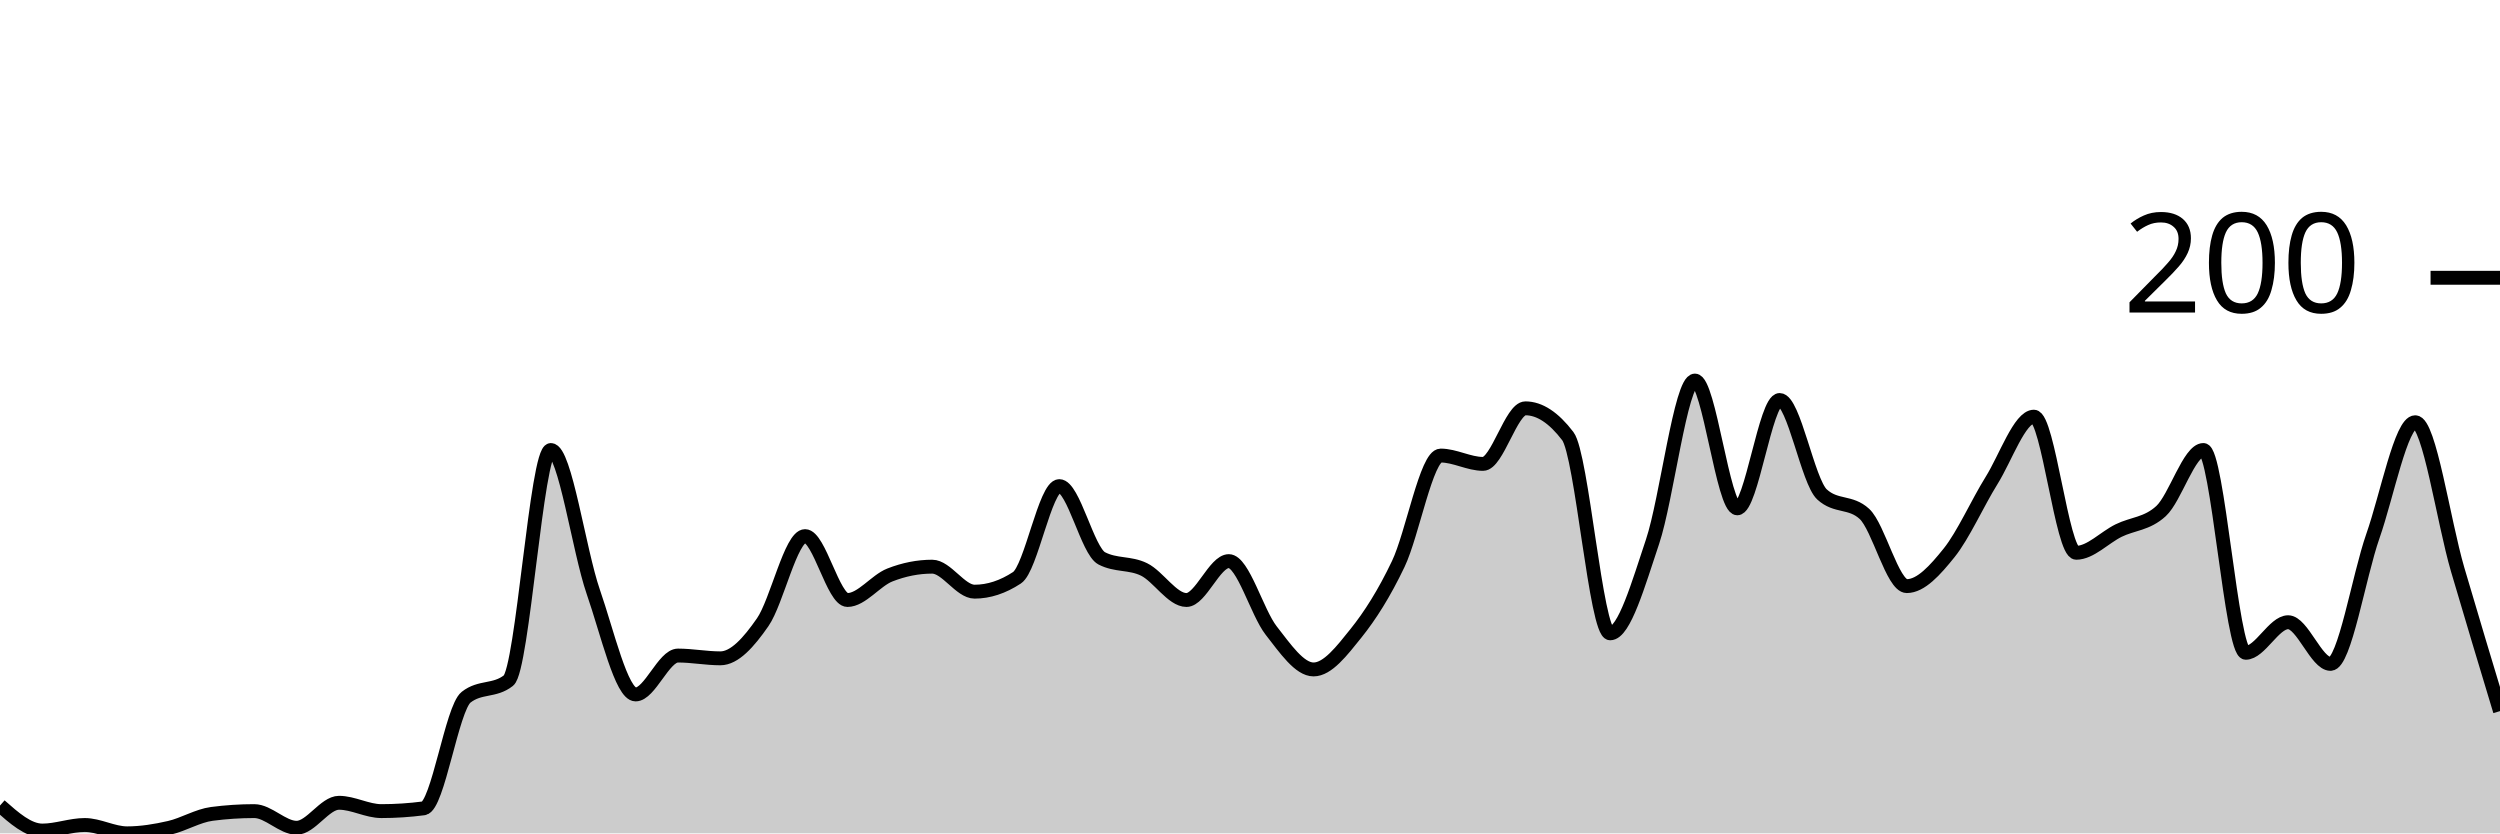
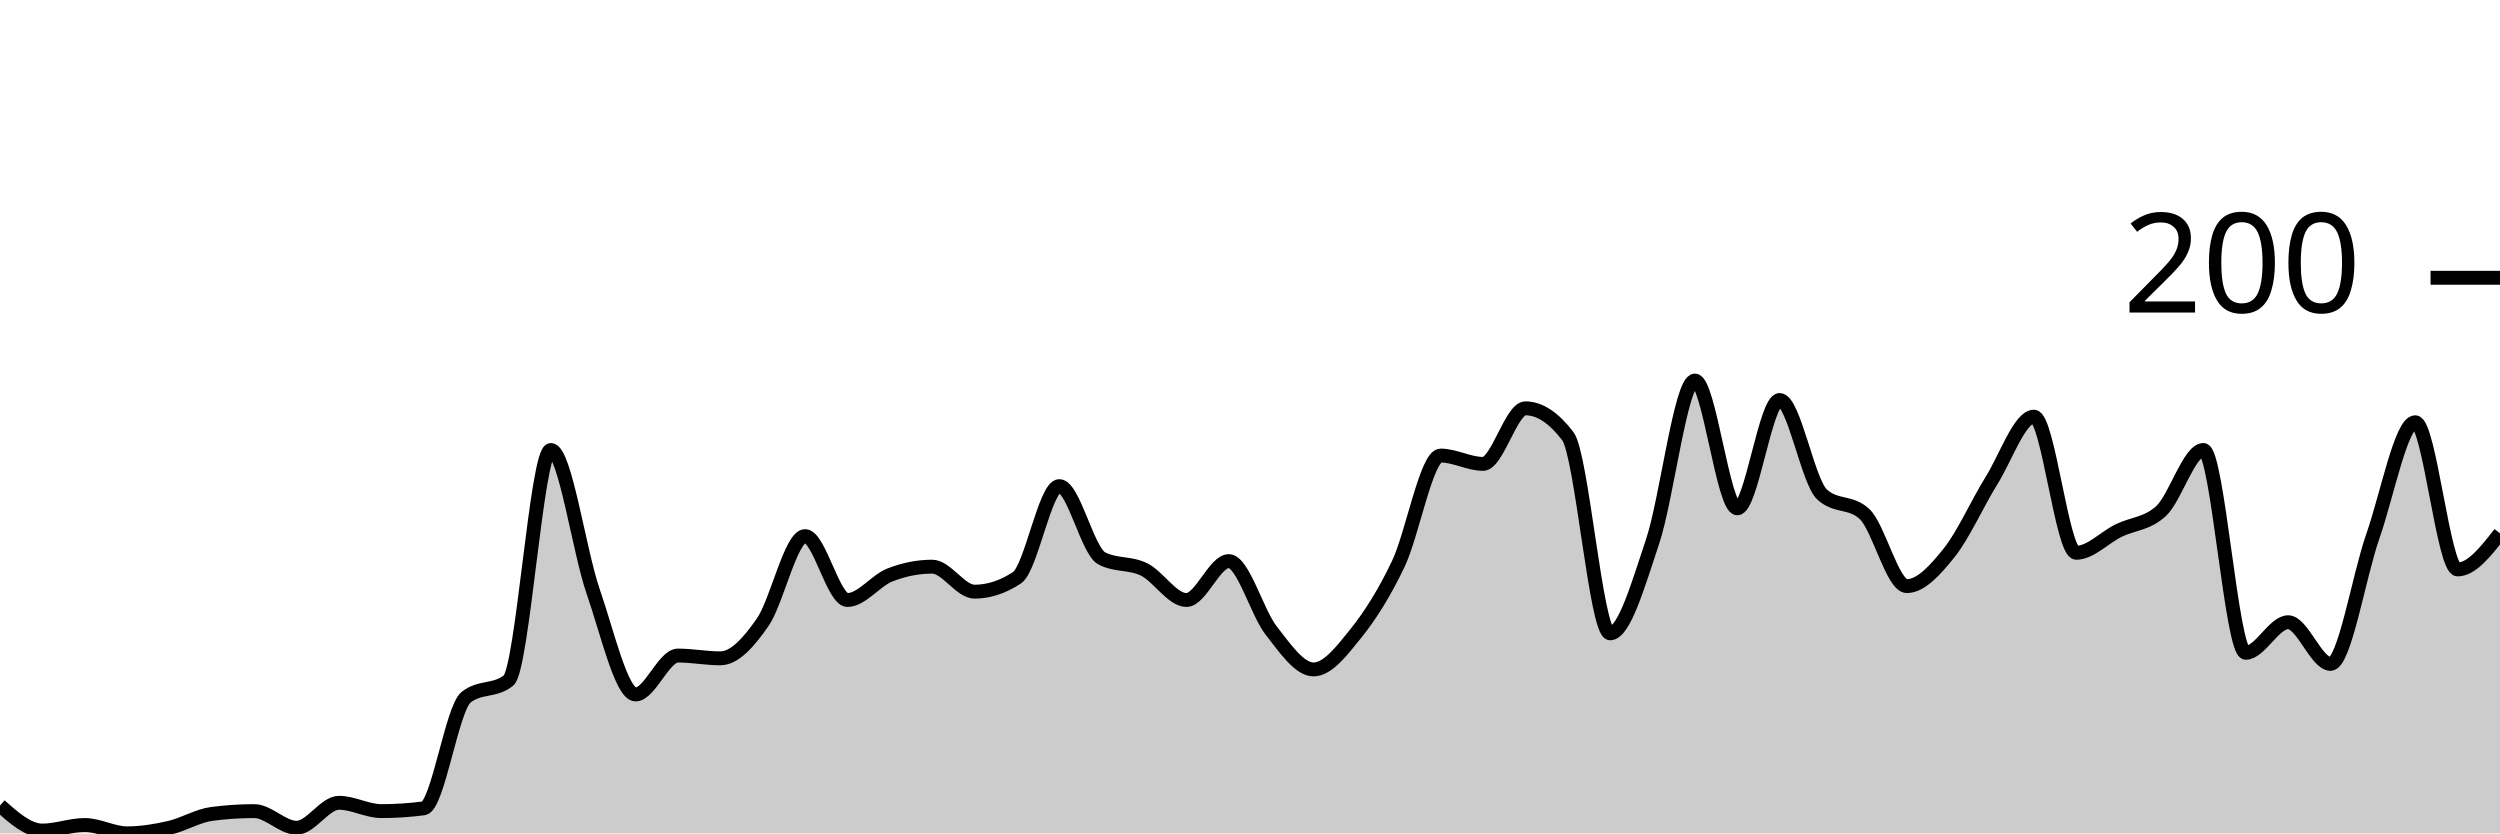
<svg xmlns="http://www.w3.org/2000/svg" viewBox="0 0 180 60">
  <g transform="translate(0,20)">
-     <path class="area" fill="rgba(0, 0, 0, 0.2)" d="M0,38C1.017,38.9,2.034,39.8,3.051,39.8C4.068,39.8,5.085,39.4,6.102,39.4C7.119,39.4,8.136,40,9.153,40C10.169,40,11.186,39.833,12.203,39.6C13.22,39.367,14.237,38.733,15.254,38.6C16.271,38.467,17.288,38.4,18.305,38.4C19.322,38.4,20.339,39.6,21.356,39.6C22.373,39.6,23.39,37.8,24.407,37.8C25.424,37.8,26.441,38.4,27.458,38.4C28.475,38.4,29.492,38.333,30.508,38.2C31.525,38.067,32.542,31,33.559,30.2C34.576,29.4,35.593,29.8,36.61,29C37.627,28.2,38.644,12.4,39.661,12.4C40.678,12.4,41.695,19.667,42.712,22.6C43.729,25.533,44.746,30,45.763,30C46.78,30,47.797,27.2,48.814,27.2C49.831,27.2,50.847,27.4,51.864,27.4C52.881,27.4,53.898,26.267,54.915,24.8C55.932,23.333,56.949,18.6,57.966,18.6C58.983,18.6,60,23.2,61.017,23.2C62.034,23.2,63.051,21.8,64.068,21.4C65.085,21,66.102,20.8,67.119,20.8C68.136,20.8,69.153,22.6,70.169,22.6C71.186,22.6,72.203,22.267,73.22,21.6C74.237,20.933,75.254,15,76.271,15C77.288,15,78.305,19.667,79.322,20.2C80.339,20.733,81.356,20.5,82.373,21C83.39,21.5,84.407,23.2,85.424,23.2C86.441,23.2,87.458,20.4,88.475,20.4C89.492,20.4,90.508,24.1,91.525,25.4C92.542,26.7,93.559,28.2,94.576,28.2C95.593,28.2,96.61,26.867,97.627,25.6C98.644,24.333,99.661,22.733,100.678,20.6C101.695,18.467,102.712,12.8,103.729,12.8C104.746,12.8,105.763,13.4,106.78,13.4C107.797,13.4,108.814,9.4,109.831,9.4C110.847,9.4,111.864,10.067,112.881,11.4C113.898,12.733,114.915,25.6,115.932,25.6C116.949,25.6,117.966,22.033,118.983,19C120,15.967,121.017,7.4,122.034,7.4C123.051,7.4,124.068,16.6,125.085,16.6C126.102,16.6,127.119,8.8,128.136,8.8C129.153,8.8,130.169,14.667,131.186,15.6C132.203,16.533,133.22,16.067,134.237,17C135.254,17.933,136.271,22.2,137.288,22.2C138.305,22.2,139.322,21.067,140.339,19.8C141.356,18.533,142.373,16.233,143.39,14.6C144.407,12.967,145.424,10,146.441,10C147.458,10,148.475,19.8,149.492,19.8C150.508,19.8,151.525,18.7,152.542,18.2C153.559,17.7,154.576,17.733,155.593,16.8C156.61,15.867,157.627,12.4,158.644,12.4C159.661,12.4,160.678,27,161.695,27C162.712,27,163.729,24.8,164.746,24.8C165.763,24.8,166.78,27.8,167.797,27.8C168.814,27.8,169.831,21.5,170.847,18.6C171.864,15.7,172.881,10.4,173.898,10.4C174.915,10.4,175.932,17.533,176.949,21C177.966,24.467,178.983,27.833,180,31.2L180,40C178.983,40,177.966,40,176.949,40C175.932,40,174.915,40,173.898,40C172.881,40,171.864,40,170.847,40C169.831,40,168.814,40,167.797,40C166.78,40,165.763,40,164.746,40C163.729,40,162.712,40,161.695,40C160.678,40,159.661,40,158.644,40C157.627,40,156.61,40,155.593,40C154.576,40,153.559,40,152.542,40C151.525,40,150.508,40,149.492,40C148.475,40,147.458,40,146.441,40C145.424,40,144.407,40,143.39,40C142.373,40,141.356,40,140.339,40C139.322,40,138.305,40,137.288,40C136.271,40,135.254,40,134.237,40C133.22,40,132.203,40,131.186,40C130.169,40,129.153,40,128.136,40C127.119,40,126.102,40,125.085,40C124.068,40,123.051,40,122.034,40C121.017,40,120,40,118.983,40C117.966,40,116.949,40,115.932,40C114.915,40,113.898,40,112.881,40C111.864,40,110.847,40,109.831,40C108.814,40,107.797,40,106.78,40C105.763,40,104.746,40,103.729,40C102.712,40,101.695,40,100.678,40C99.661,40,98.644,40,97.627,40C96.61,40,95.593,40,94.576,40C93.559,40,92.542,40,91.525,40C90.508,40,89.492,40,88.475,40C87.458,40,86.441,40,85.424,40C84.407,40,83.39,40,82.373,40C81.356,40,80.339,40,79.322,40C78.305,40,77.288,40,76.271,40C75.254,40,74.237,40,73.22,40C72.203,40,71.186,40,70.169,40C69.153,40,68.136,40,67.119,40C66.102,40,65.085,40,64.068,40C63.051,40,62.034,40,61.017,40C60,40,58.983,40,57.966,40C56.949,40,55.932,40,54.915,40C53.898,40,52.881,40,51.864,40C50.847,40,49.831,40,48.814,40C47.797,40,46.78,40,45.763,40C44.746,40,43.729,40,42.712,40C41.695,40,40.678,40,39.661,40C38.644,40,37.627,40,36.61,40C35.593,40,34.576,40,33.559,40C32.542,40,31.525,40,30.508,40C29.492,40,28.475,40,27.458,40C26.441,40,25.424,40,24.407,40C23.39,40,22.373,40,21.356,40C20.339,40,19.322,40,18.305,40C17.288,40,16.271,40,15.254,40C14.237,40,13.22,40,12.203,40C11.186,40,10.169,40,9.153,40C8.136,40,7.119,40,6.102,40C5.085,40,4.068,40,3.051,40C2.034,40,1.017,40,0,40Z" />
-     <path class="line" stroke="black" fill="none" d="M0,38C1.017,38.9,2.034,39.8,3.051,39.8C4.068,39.8,5.085,39.4,6.102,39.4C7.119,39.4,8.136,40,9.153,40C10.169,40,11.186,39.833,12.203,39.6C13.22,39.367,14.237,38.733,15.254,38.6C16.271,38.467,17.288,38.4,18.305,38.4C19.322,38.4,20.339,39.6,21.356,39.6C22.373,39.6,23.39,37.8,24.407,37.8C25.424,37.8,26.441,38.4,27.458,38.4C28.475,38.4,29.492,38.333,30.508,38.2C31.525,38.067,32.542,31,33.559,30.2C34.576,29.4,35.593,29.8,36.61,29C37.627,28.2,38.644,12.4,39.661,12.4C40.678,12.4,41.695,19.667,42.712,22.6C43.729,25.533,44.746,30,45.763,30C46.78,30,47.797,27.2,48.814,27.2C49.831,27.2,50.847,27.4,51.864,27.4C52.881,27.4,53.898,26.267,54.915,24.8C55.932,23.333,56.949,18.6,57.966,18.6C58.983,18.6,60,23.2,61.017,23.2C62.034,23.2,63.051,21.8,64.068,21.4C65.085,21,66.102,20.8,67.119,20.8C68.136,20.8,69.153,22.6,70.169,22.6C71.186,22.6,72.203,22.267,73.22,21.6C74.237,20.933,75.254,15,76.271,15C77.288,15,78.305,19.667,79.322,20.2C80.339,20.733,81.356,20.5,82.373,21C83.39,21.5,84.407,23.2,85.424,23.2C86.441,23.2,87.458,20.4,88.475,20.4C89.492,20.4,90.508,24.1,91.525,25.4C92.542,26.7,93.559,28.2,94.576,28.2C95.593,28.2,96.61,26.867,97.627,25.6C98.644,24.333,99.661,22.733,100.678,20.6C101.695,18.467,102.712,12.8,103.729,12.8C104.746,12.8,105.763,13.4,106.78,13.4C107.797,13.4,108.814,9.4,109.831,9.4C110.847,9.4,111.864,10.067,112.881,11.4C113.898,12.733,114.915,25.6,115.932,25.6C116.949,25.6,117.966,22.033,118.983,19C120,15.967,121.017,7.4,122.034,7.4C123.051,7.4,124.068,16.6,125.085,16.6C126.102,16.6,127.119,8.8,128.136,8.8C129.153,8.8,130.169,14.667,131.186,15.6C132.203,16.533,133.22,16.067,134.237,17C135.254,17.933,136.271,22.2,137.288,22.2C138.305,22.2,139.322,21.067,140.339,19.8C141.356,18.533,142.373,16.233,143.39,14.6C144.407,12.967,145.424,10,146.441,10C147.458,10,148.475,19.8,149.492,19.8C150.508,19.8,151.525,18.7,152.542,18.2C153.559,17.7,154.576,17.733,155.593,16.8C156.61,15.867,157.627,12.4,158.644,12.4C159.661,12.4,160.678,27,161.695,27C162.712,27,163.729,24.8,164.746,24.8C165.763,24.8,166.78,27.8,167.797,27.8C168.814,27.8,169.831,21.5,170.847,18.6C171.864,15.7,172.881,10.4,173.898,10.4C174.915,10.4,175.932,17.533,176.949,21C177.966,24.467,178.983,27.833,180,31.2" />
+     <path class="area" fill="rgba(0, 0, 0, 0.2)" d="M0,38C1.017,38.9,2.034,39.8,3.051,39.8C4.068,39.8,5.085,39.4,6.102,39.4C7.119,39.4,8.136,40,9.153,40C10.169,40,11.186,39.833,12.203,39.6C13.22,39.367,14.237,38.733,15.254,38.6C16.271,38.467,17.288,38.4,18.305,38.4C19.322,38.4,20.339,39.6,21.356,39.6C22.373,39.6,23.39,37.8,24.407,37.8C25.424,37.8,26.441,38.4,27.458,38.4C28.475,38.4,29.492,38.333,30.508,38.2C31.525,38.067,32.542,31,33.559,30.2C34.576,29.4,35.593,29.8,36.61,29C37.627,28.2,38.644,12.4,39.661,12.4C40.678,12.4,41.695,19.667,42.712,22.6C43.729,25.533,44.746,30,45.763,30C46.78,30,47.797,27.2,48.814,27.2C49.831,27.2,50.847,27.4,51.864,27.4C52.881,27.4,53.898,26.267,54.915,24.8C55.932,23.333,56.949,18.6,57.966,18.6C58.983,18.6,60,23.2,61.017,23.2C62.034,23.2,63.051,21.8,64.068,21.4C65.085,21,66.102,20.8,67.119,20.8C68.136,20.8,69.153,22.6,70.169,22.6C71.186,22.6,72.203,22.267,73.22,21.6C74.237,20.933,75.254,15,76.271,15C77.288,15,78.305,19.667,79.322,20.2C80.339,20.733,81.356,20.5,82.373,21C83.39,21.5,84.407,23.2,85.424,23.2C86.441,23.2,87.458,20.4,88.475,20.4C89.492,20.4,90.508,24.1,91.525,25.4C92.542,26.7,93.559,28.2,94.576,28.2C95.593,28.2,96.61,26.867,97.627,25.6C98.644,24.333,99.661,22.733,100.678,20.6C101.695,18.467,102.712,12.8,103.729,12.8C104.746,12.8,105.763,13.4,106.78,13.4C107.797,13.4,108.814,9.4,109.831,9.4C110.847,9.4,111.864,10.067,112.881,11.4C113.898,12.733,114.915,25.6,115.932,25.6C116.949,25.6,117.966,22.033,118.983,19C120,15.967,121.017,7.4,122.034,7.4C123.051,7.4,124.068,16.6,125.085,16.6C126.102,16.6,127.119,8.8,128.136,8.8C129.153,8.8,130.169,14.667,131.186,15.6C132.203,16.533,133.22,16.067,134.237,17C135.254,17.933,136.271,22.2,137.288,22.2C138.305,22.2,139.322,21.067,140.339,19.8C141.356,18.533,142.373,16.233,143.39,14.6C144.407,12.967,145.424,10,146.441,10C147.458,10,148.475,19.8,149.492,19.8C150.508,19.8,151.525,18.7,152.542,18.2C153.559,17.7,154.576,17.733,155.593,16.8C156.61,15.867,157.627,12.4,158.644,12.4C159.661,12.4,160.678,27,161.695,27C162.712,27,163.729,24.8,164.746,24.8C165.763,24.8,166.78,27.8,167.797,27.8C168.814,27.8,169.831,21.5,170.847,18.6C171.864,15.7,172.881,10.4,173.898,10.4C174.915,10.4,175.932,21,176.949,21C177.966,21,178.983,19.7,180,18.4L180,40C178.983,40,177.966,40,176.949,40C175.932,40,174.915,40,173.898,40C172.881,40,171.864,40,170.847,40C169.831,40,168.814,40,167.797,40C166.78,40,165.763,40,164.746,40C163.729,40,162.712,40,161.695,40C160.678,40,159.661,40,158.644,40C157.627,40,156.61,40,155.593,40C154.576,40,153.559,40,152.542,40C151.525,40,150.508,40,149.492,40C148.475,40,147.458,40,146.441,40C145.424,40,144.407,40,143.39,40C142.373,40,141.356,40,140.339,40C139.322,40,138.305,40,137.288,40C136.271,40,135.254,40,134.237,40C133.22,40,132.203,40,131.186,40C130.169,40,129.153,40,128.136,40C127.119,40,126.102,40,125.085,40C124.068,40,123.051,40,122.034,40C121.017,40,120,40,118.983,40C117.966,40,116.949,40,115.932,40C114.915,40,113.898,40,112.881,40C111.864,40,110.847,40,109.831,40C108.814,40,107.797,40,106.78,40C105.763,40,104.746,40,103.729,40C102.712,40,101.695,40,100.678,40C99.661,40,98.644,40,97.627,40C96.61,40,95.593,40,94.576,40C93.559,40,92.542,40,91.525,40C90.508,40,89.492,40,88.475,40C87.458,40,86.441,40,85.424,40C84.407,40,83.39,40,82.373,40C81.356,40,80.339,40,79.322,40C78.305,40,77.288,40,76.271,40C75.254,40,74.237,40,73.22,40C72.203,40,71.186,40,70.169,40C69.153,40,68.136,40,67.119,40C66.102,40,65.085,40,64.068,40C63.051,40,62.034,40,61.017,40C60,40,58.983,40,57.966,40C56.949,40,55.932,40,54.915,40C53.898,40,52.881,40,51.864,40C50.847,40,49.831,40,48.814,40C47.797,40,46.78,40,45.763,40C44.746,40,43.729,40,42.712,40C41.695,40,40.678,40,39.661,40C38.644,40,37.627,40,36.61,40C35.593,40,34.576,40,33.559,40C32.542,40,31.525,40,30.508,40C29.492,40,28.475,40,27.458,40C26.441,40,25.424,40,24.407,40C23.39,40,22.373,40,21.356,40C20.339,40,19.322,40,18.305,40C17.288,40,16.271,40,15.254,40C14.237,40,13.22,40,12.203,40C11.186,40,10.169,40,9.153,40C8.136,40,7.119,40,6.102,40C5.085,40,4.068,40,3.051,40C2.034,40,1.017,40,0,40Z" />
+     <path class="line" stroke="black" fill="none" d="M0,38C1.017,38.9,2.034,39.8,3.051,39.8C4.068,39.8,5.085,39.4,6.102,39.4C7.119,39.4,8.136,40,9.153,40C10.169,40,11.186,39.833,12.203,39.6C13.22,39.367,14.237,38.733,15.254,38.6C16.271,38.467,17.288,38.4,18.305,38.4C19.322,38.4,20.339,39.6,21.356,39.6C22.373,39.6,23.39,37.8,24.407,37.8C25.424,37.8,26.441,38.4,27.458,38.4C28.475,38.4,29.492,38.333,30.508,38.2C31.525,38.067,32.542,31,33.559,30.2C34.576,29.4,35.593,29.8,36.61,29C37.627,28.2,38.644,12.4,39.661,12.4C40.678,12.4,41.695,19.667,42.712,22.6C43.729,25.533,44.746,30,45.763,30C46.78,30,47.797,27.2,48.814,27.2C49.831,27.2,50.847,27.4,51.864,27.4C52.881,27.4,53.898,26.267,54.915,24.8C55.932,23.333,56.949,18.6,57.966,18.6C58.983,18.6,60,23.2,61.017,23.2C62.034,23.2,63.051,21.8,64.068,21.4C65.085,21,66.102,20.8,67.119,20.8C68.136,20.8,69.153,22.6,70.169,22.6C71.186,22.6,72.203,22.267,73.22,21.6C74.237,20.933,75.254,15,76.271,15C77.288,15,78.305,19.667,79.322,20.2C80.339,20.733,81.356,20.5,82.373,21C83.39,21.5,84.407,23.2,85.424,23.2C86.441,23.2,87.458,20.4,88.475,20.4C89.492,20.4,90.508,24.1,91.525,25.4C92.542,26.7,93.559,28.2,94.576,28.2C95.593,28.2,96.61,26.867,97.627,25.6C98.644,24.333,99.661,22.733,100.678,20.6C101.695,18.467,102.712,12.8,103.729,12.8C104.746,12.8,105.763,13.4,106.78,13.4C107.797,13.4,108.814,9.4,109.831,9.4C110.847,9.4,111.864,10.067,112.881,11.4C113.898,12.733,114.915,25.6,115.932,25.6C116.949,25.6,117.966,22.033,118.983,19C120,15.967,121.017,7.4,122.034,7.4C123.051,7.4,124.068,16.6,125.085,16.6C126.102,16.6,127.119,8.8,128.136,8.8C129.153,8.8,130.169,14.667,131.186,15.6C132.203,16.533,133.22,16.067,134.237,17C135.254,17.933,136.271,22.2,137.288,22.2C138.305,22.2,139.322,21.067,140.339,19.8C141.356,18.533,142.373,16.233,143.39,14.6C144.407,12.967,145.424,10,146.441,10C147.458,10,148.475,19.8,149.492,19.8C150.508,19.8,151.525,18.7,152.542,18.2C153.559,17.7,154.576,17.733,155.593,16.8C156.61,15.867,157.627,12.4,158.644,12.4C159.661,12.4,160.678,27,161.695,27C162.712,27,163.729,24.8,164.746,24.8C165.763,24.8,166.78,27.8,167.797,27.8C168.814,27.8,169.831,21.5,170.847,18.6C171.864,15.7,172.881,10.4,173.898,10.4C174.915,10.4,175.932,21,176.949,21C177.966,21,178.983,19.7,180,18.4" />
    <path class="axis-ceiling" stroke-width="1" stroke="black" fill="none" d="M175,0L180,0" />
    <text class="axis-ceiling-label" font-family="sans-serif" text-anchor="end" font-size="10px" x="170" y="2.5">200</text>
  </g>
</svg>
